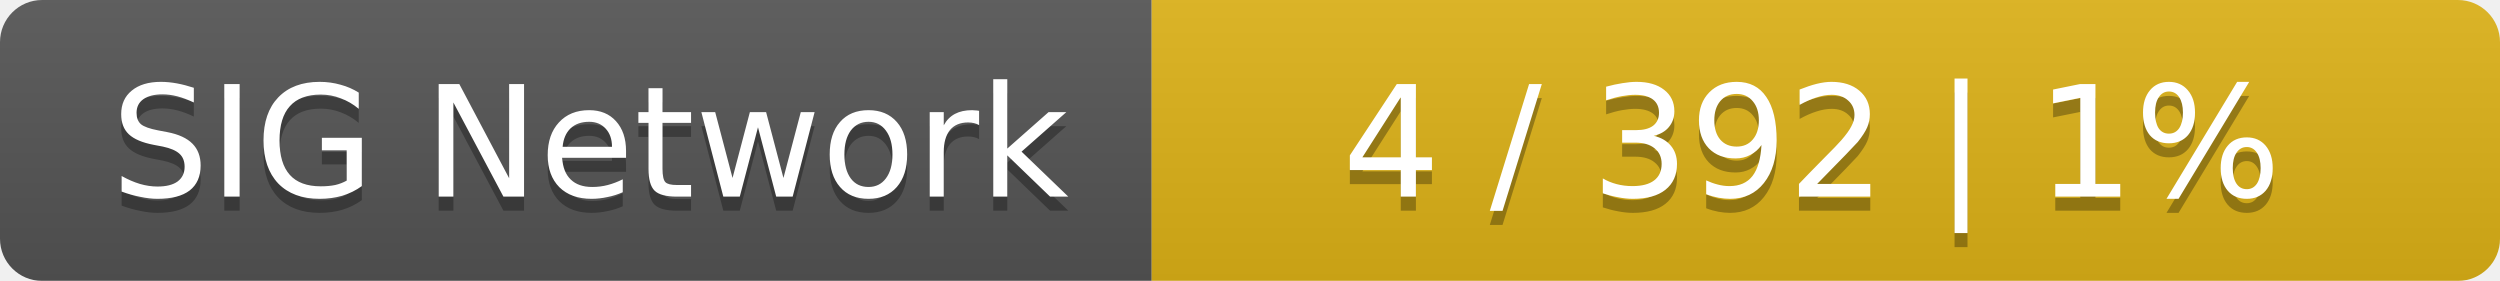
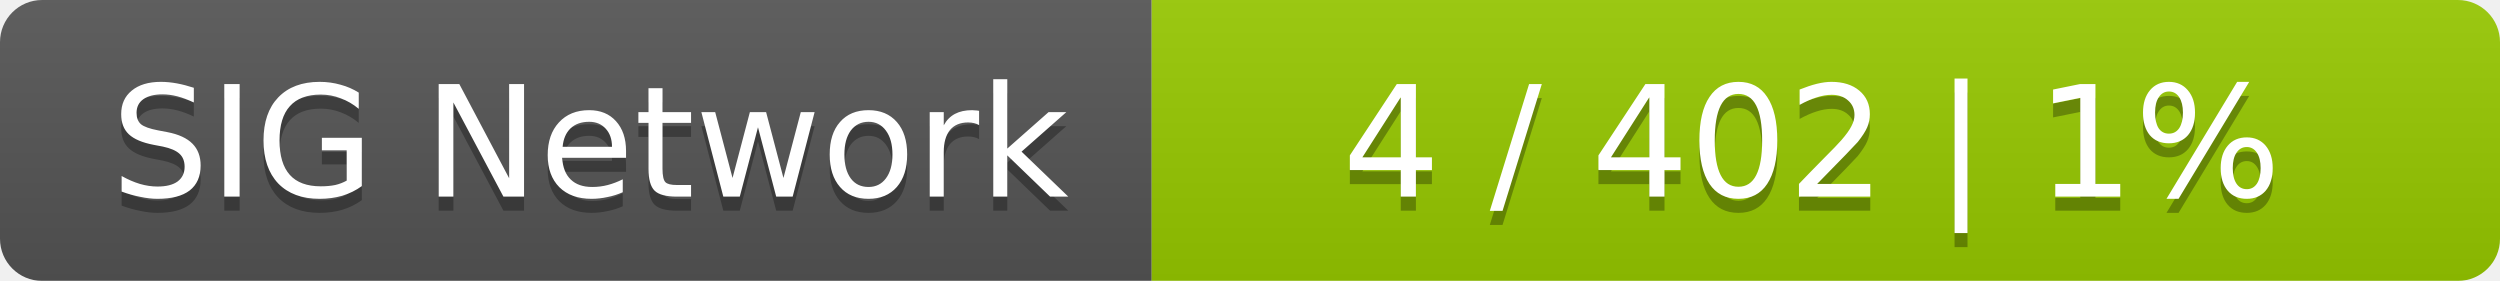
<svg xmlns="http://www.w3.org/2000/svg" width="178" height="20">
  <linearGradient id="smooth" x2="0" y2="100%">
    <stop offset="0" stop-color="#bbb" stop-opacity=".1" />
    <stop offset="1" stop-opacity=".1" />
  </linearGradient>
  <mask id="round">
    <rect width="178" height="20" rx="3" fill="#fff" />
  </mask>
  <g mask="url(#round)">
    <rect width="82" height="20" fill="#555" />
-     <rect x="82" width="96" height="20" fill="#dfb317" />
+     <rect x="82" width="96" height="20" fill="#97ca00" />
    <rect width="178" height="20" fill="url(#smooth)" />
  </g>
  <g fill="#fff" text-anchor="middle" font-family="DejaVu Sans,Verdana,Geneva,sans-serif" font-size="11">
    <text x="42" y="15" fill="#010101" fill-opacity=".3">SIG Network</text>
    <text x="42" y="14">SIG Network</text>
-     <text x="129" y="15" fill="#010101" fill-opacity=".3">4 / 392    |    1%</text>
-     <text x="129" y="14">4 / 392    |    1%</text>
+     <text x="129" y="15" fill="#010101" fill-opacity=".3">4 / 402    |    1%</text>
+     <text x="129" y="14">4 / 402    |    1%</text>
  </g>
</svg>
